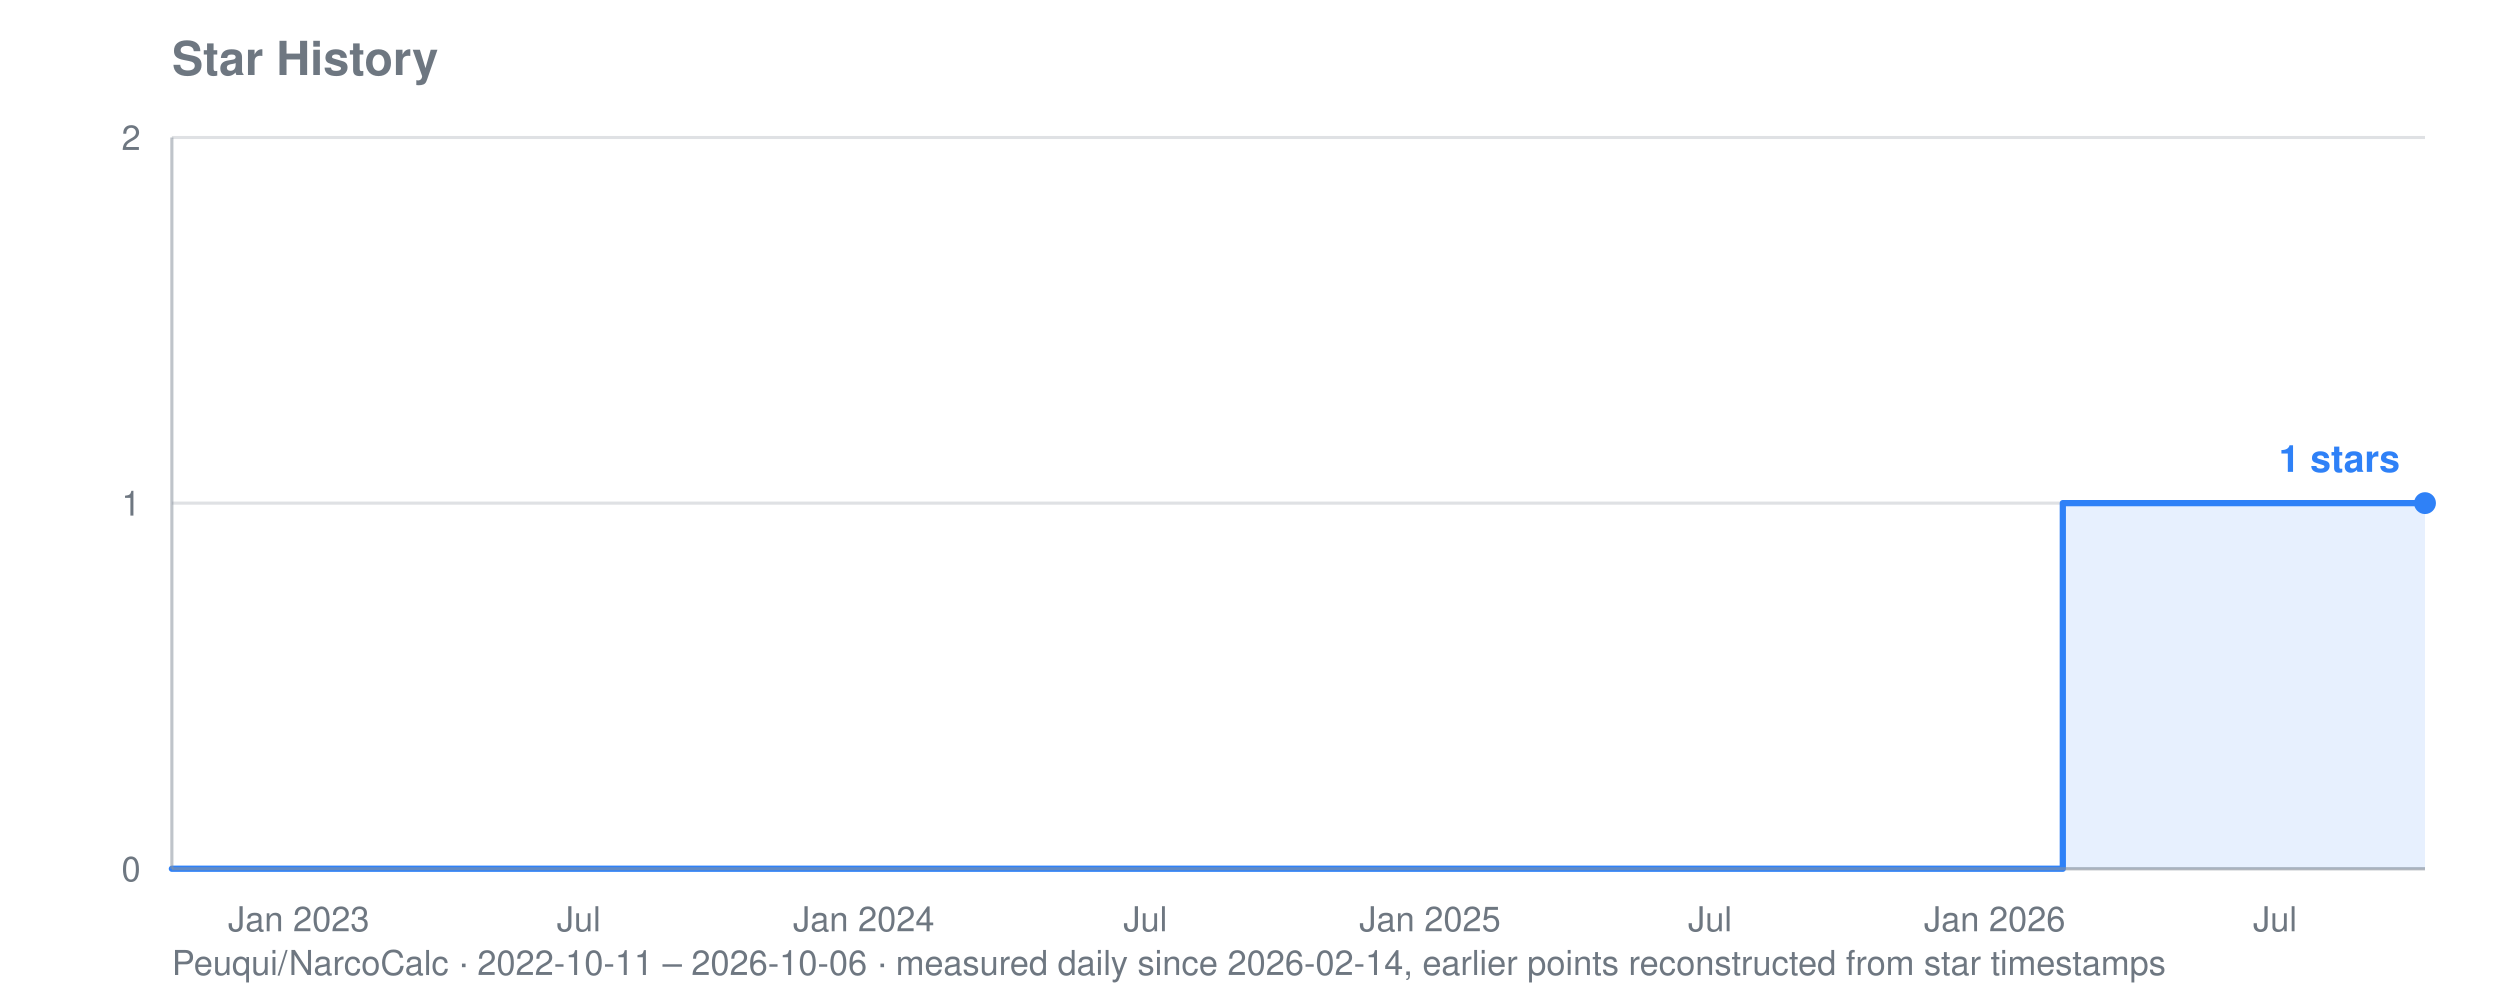
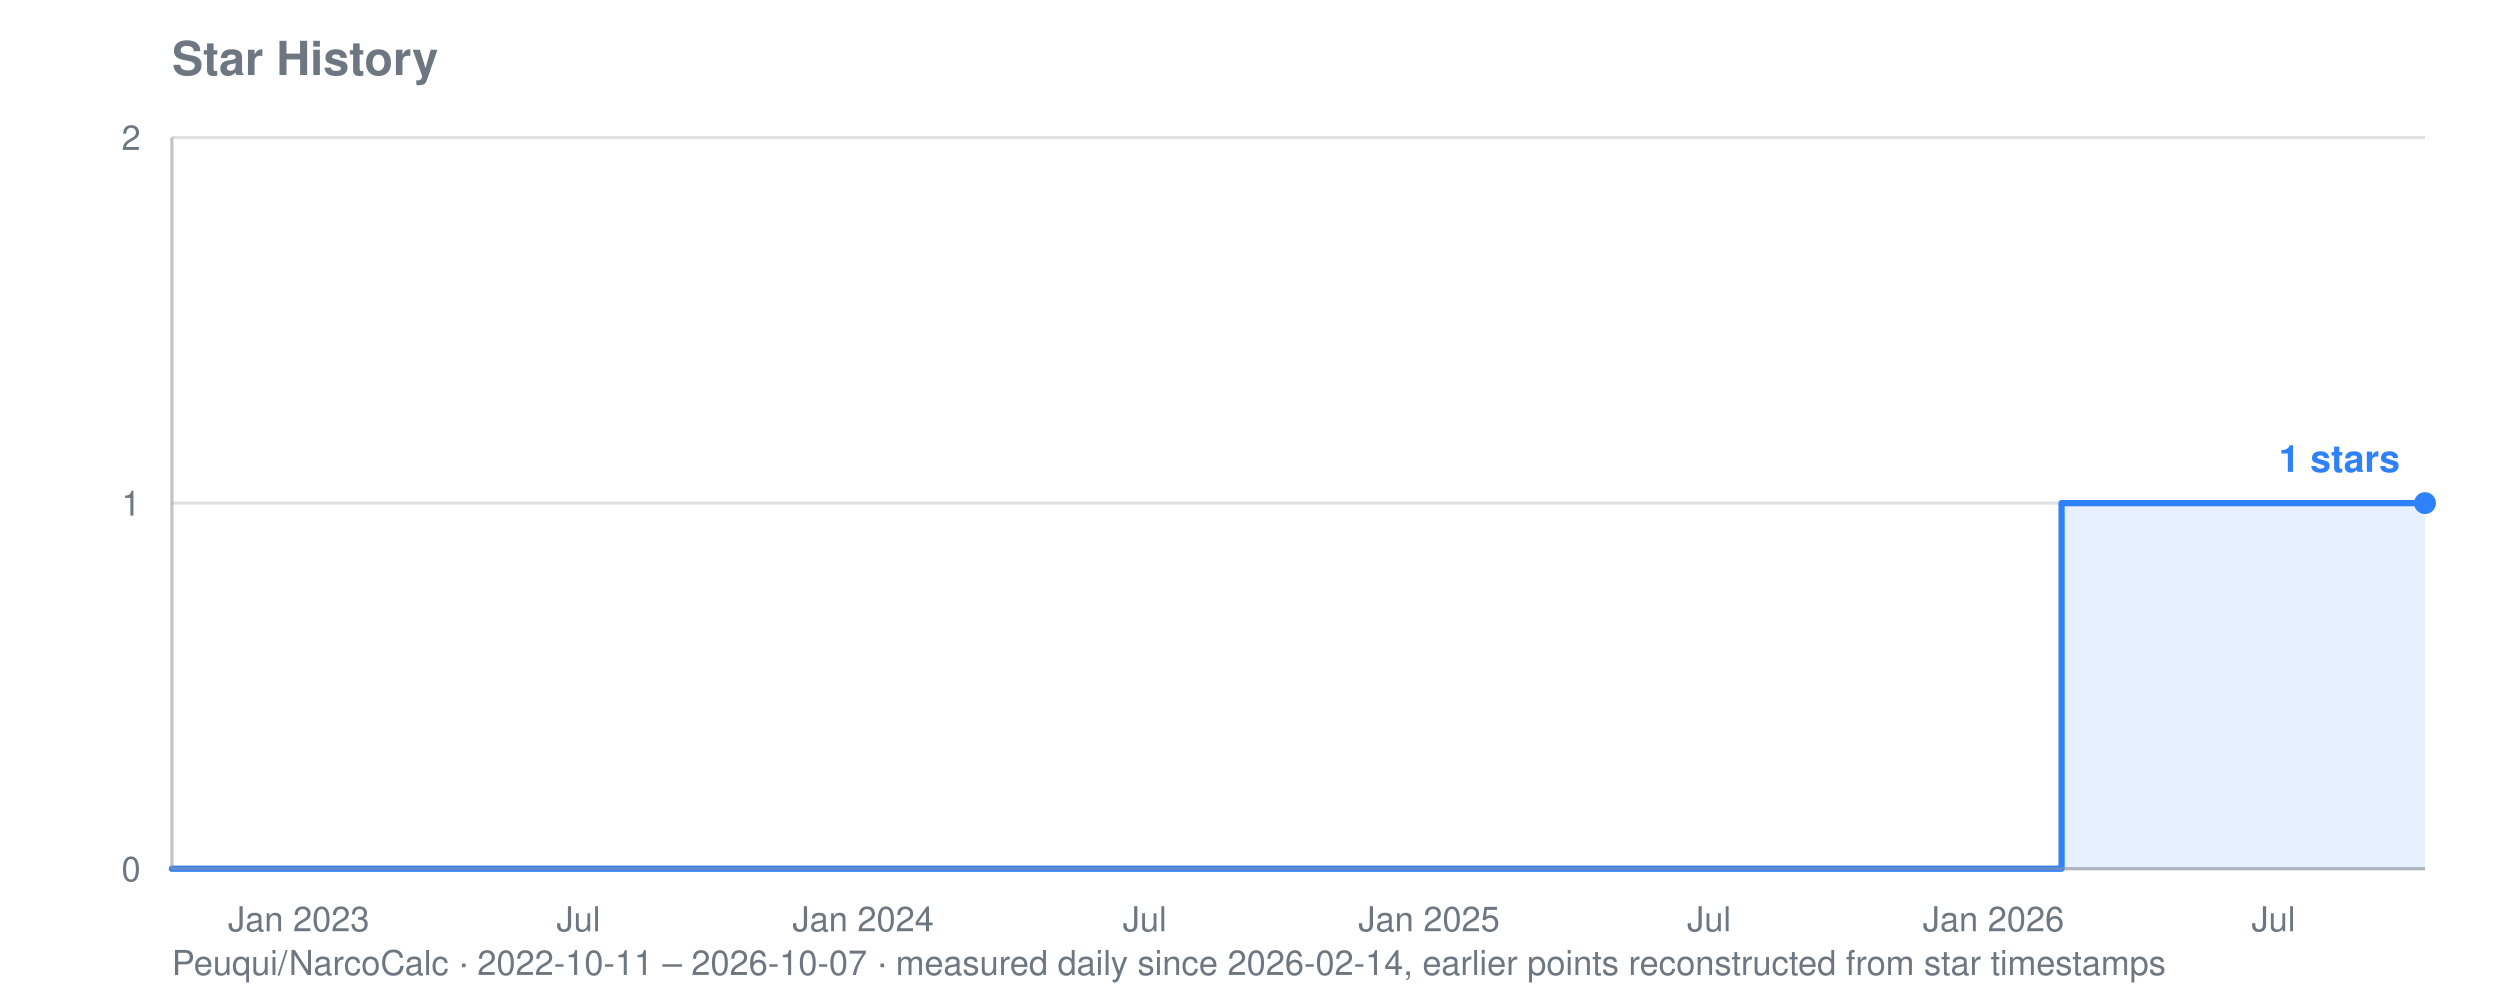
<svg xmlns="http://www.w3.org/2000/svg" viewBox="0 0 800 320" width="800" height="320" role="img" aria-label="Star history for Peuqui/NarcoCalc: 1 stars">
  <text font-family="system-ui, -apple-system, Segoe UI, Helvetica, Arial, sans-serif" font-size="15" font-weight="600" fill="#6e7781" x="55" y="24">Star History</text>
-   <text font-family="system-ui, -apple-system, Segoe UI, Helvetica, Arial, sans-serif" font-size="11" fill="#6e7781" x="55" y="312">Peuqui/NarcoCalc · 2022-10-11 – 2026-10-06 · measured daily since 2026-02-14, earlier points reconstructed from star timestamps</text>
+   <text font-family="system-ui, -apple-system, Segoe UI, Helvetica, Arial, sans-serif" font-size="11" fill="#6e7781" x="55" y="312">Peuqui/NarcoCalc · 2022-10-11 – 2026-10-07 · measured daily since 2026-02-14, earlier points reconstructed from star timestamps</text>
  <line stroke="#8b949e" stroke-width="1" opacity="0.28" x1="55" y1="278.0" x2="776" y2="278.0" />
  <text font-family="system-ui, -apple-system, Segoe UI, Helvetica, Arial, sans-serif" font-size="11" fill="#6e7781" x="45" y="282.0" text-anchor="end">0</text>
  <line stroke="#8b949e" stroke-width="1" opacity="0.28" x1="55" y1="161.0" x2="776" y2="161.0" />
  <text font-family="system-ui, -apple-system, Segoe UI, Helvetica, Arial, sans-serif" font-size="11" fill="#6e7781" x="45" y="165.0" text-anchor="end">1</text>
  <line stroke="#8b949e" stroke-width="1" opacity="0.28" x1="55" y1="44.0" x2="776" y2="44.0" />
  <text font-family="system-ui, -apple-system, Segoe UI, Helvetica, Arial, sans-serif" font-size="11" fill="#6e7781" x="45" y="48.0" text-anchor="end">2</text>
  <text font-family="system-ui, -apple-system, Segoe UI, Helvetica, Arial, sans-serif" font-size="11" fill="#6e7781" x="95.6" y="298" text-anchor="middle">Jan 2023</text>
-   <text font-family="system-ui, -apple-system, Segoe UI, Helvetica, Arial, sans-serif" font-size="11" fill="#6e7781" x="185.2" y="298" text-anchor="middle">Jul</text>
-   <text font-family="system-ui, -apple-system, Segoe UI, Helvetica, Arial, sans-serif" font-size="11" fill="#6e7781" x="276.4" y="298" text-anchor="middle">Jan 2024</text>
-   <text font-family="system-ui, -apple-system, Segoe UI, Helvetica, Arial, sans-serif" font-size="11" fill="#6e7781" x="366.5" y="298" text-anchor="middle">Jul</text>
-   <text font-family="system-ui, -apple-system, Segoe UI, Helvetica, Arial, sans-serif" font-size="11" fill="#6e7781" x="457.6" y="298" text-anchor="middle">Jan 2025</text>
-   <text font-family="system-ui, -apple-system, Segoe UI, Helvetica, Arial, sans-serif" font-size="11" fill="#6e7781" x="547.2" y="298" text-anchor="middle">Jul</text>
-   <text font-family="system-ui, -apple-system, Segoe UI, Helvetica, Arial, sans-serif" font-size="11" fill="#6e7781" x="638.3" y="298" text-anchor="middle">Jan 2026</text>
-   <text font-family="system-ui, -apple-system, Segoe UI, Helvetica, Arial, sans-serif" font-size="11" fill="#6e7781" x="728.0" y="298" text-anchor="middle">Jul</text>
-   <polygon fill="#2f81f7" opacity="0.12" points="55.0,278.0 55.0,278.0 660.1,278.0 660.1,161.0 660.6,161.0 660.6,161.0 661.1,161.0 661.1,161.0 661.6,161.0 661.6,161.0 662.1,161.0 662.1,161.0 662.6,161.0 662.6,161.0 663.1,161.0 663.1,161.0 663.6,161.0 663.6,161.0 664.1,161.0 664.1,161.0 664.6,161.0 664.6,161.0 664.6,161.0 664.6,161.0 664.6,161.0 664.6,161.0 664.6,161.0 664.6,161.0 665.1,161.0 665.1,161.0 665.6,161.0 665.6,161.0 666.1,161.0 666.1,161.0 666.6,161.0 666.6,161.0 667.1,161.0 667.1,161.0 667.6,161.0 667.6,161.0 668.0,161.0 668.0,161.0 668.5,161.0 668.5,161.0 669.0,161.0 669.0,161.0 669.5,161.0 669.5,161.0 670.0,161.0 670.0,161.0 670.5,161.0 670.5,161.0 671.0,161.0 671.0,161.0 671.5,161.0 671.5,161.0 672.0,161.0 672.0,161.0 672.5,161.0 672.5,161.0 673.0,161.0 673.0,161.0 673.5,161.0 673.5,161.0 674.0,161.0 674.0,161.0 674.5,161.0 674.5,161.0 675.0,161.0 675.0,161.0 675.5,161.0 675.5,161.0 676.0,161.0 676.0,161.0 676.5,161.0 676.5,161.0 677.0,161.0 677.0,161.0 677.5,161.0 677.5,161.0 678.0,161.0 678.0,161.0 678.4,161.0 678.4,161.0 678.9,161.0 678.9,161.0 679.4,161.0 679.4,161.0 679.9,161.0 679.9,161.0 680.4,161.0 680.4,161.0 680.9,161.0 680.9,161.0 681.4,161.0 681.4,161.0 681.9,161.0 681.9,161.0 682.4,161.0 682.4,161.0 682.9,161.0 682.9,161.0 683.4,161.0 683.4,161.0 683.9,161.0 683.9,161.0 684.4,161.0 684.4,161.0 684.9,161.0 684.9,161.0 685.4,161.0 685.4,161.0 685.9,161.0 685.9,161.0 686.4,161.0 686.4,161.0 686.9,161.0 686.9,161.0 687.4,161.0 687.4,161.0 687.9,161.0 687.9,161.0 688.4,161.0 688.4,161.0 688.8,161.0 688.8,161.0 689.3,161.0 689.3,161.0 689.8,161.0 689.8,161.0 690.3,161.0 690.3,161.0 690.8,161.0 690.8,161.0 691.3,161.0 691.3,161.0 691.8,161.0 691.8,161.0 692.3,161.0 692.3,161.0 692.8,161.0 692.8,161.0 693.3,161.0 693.3,161.0 693.8,161.0 693.8,161.0 694.3,161.0 694.3,161.0 694.8,161.0 694.8,161.0 695.3,161.0 695.3,161.0 695.8,161.0 695.8,161.0 696.3,161.0 696.3,161.0 696.8,161.0 696.8,161.0 697.3,161.0 697.3,161.0 697.8,161.0 697.8,161.0 698.3,161.0 698.3,161.0 698.8,161.0 698.8,161.0 699.2,161.0 699.2,161.0 699.7,161.0 699.7,161.0 700.2,161.0 700.2,161.0 700.7,161.0 700.7,161.0 701.2,161.0 701.2,161.0 701.7,161.0 701.7,161.0 702.2,161.0 702.2,161.0 702.7,161.0 702.7,161.0 703.2,161.0 703.2,161.0 703.7,161.0 703.7,161.0 704.2,161.0 704.2,161.0 704.7,161.0 704.7,161.0 705.2,161.0 705.2,161.0 705.7,161.0 705.7,161.0 706.2,161.0 706.2,161.0 706.7,161.0 706.7,161.0 707.2,161.0 707.2,161.0 707.7,161.0 707.7,161.0 708.2,161.0 708.2,161.0 708.7,161.0 708.7,161.0 709.1,161.0 709.1,161.0 709.6,161.0 709.6,161.0 710.1,161.0 710.1,161.0 710.6,161.0 710.6,161.0 711.1,161.0 711.1,161.0 711.6,161.0 711.6,161.0 712.1,161.0 712.1,161.0 712.6,161.0 712.6,161.0 713.1,161.0 713.1,161.0 713.6,161.0 713.6,161.0 714.1,161.0 714.1,161.0 714.6,161.0 714.6,161.0 715.1,161.0 715.1,161.0 715.6,161.0 715.6,161.0 716.1,161.0 716.1,161.0 716.6,161.0 716.6,161.0 717.1,161.0 717.1,161.0 717.6,161.0 717.6,161.0 718.1,161.0 718.1,161.0 718.6,161.0 718.6,161.0 719.1,161.0 719.1,161.0 719.5,161.0 719.5,161.0 720.0,161.0 720.0,161.0 720.5,161.0 720.5,161.0 721.0,161.0 721.0,161.0 721.5,161.0 721.5,161.0 722.0,161.0 722.0,161.0 722.5,161.0 722.5,161.0 723.0,161.0 723.0,161.0 723.5,161.0 723.5,161.0 724.0,161.0 724.0,161.0 724.5,161.0 724.5,161.0 725.0,161.0 725.0,161.0 725.5,161.0 725.5,161.0 726.0,161.0 726.0,161.0 726.5,161.0 726.5,161.0 727.0,161.0 727.0,161.0 727.5,161.0 727.5,161.0 728.0,161.0 728.0,161.0 728.5,161.0 728.5,161.0 729.0,161.0 729.0,161.0 729.5,161.0 729.5,161.0 729.9,161.0 729.9,161.0 730.4,161.0 730.4,161.0 730.9,161.0 730.9,161.0 731.4,161.0 731.4,161.0 731.9,161.0 731.9,161.0 732.4,161.0 732.4,161.0 732.9,161.0 732.9,161.0 733.4,161.0 733.4,161.0 733.9,161.0 733.9,161.0 734.4,161.0 734.4,161.0 734.9,161.0 734.9,161.0 735.4,161.0 735.4,161.0 735.9,161.0 735.9,161.0 736.4,161.0 736.4,161.0 736.9,161.0 736.9,161.0 737.4,161.0 737.4,161.0 737.9,161.0 737.9,161.0 738.4,161.0 738.4,161.0 738.9,161.0 738.9,161.0 739.4,161.0 739.4,161.0 739.9,161.0 739.9,161.0 740.3,161.0 740.3,161.0 740.8,161.0 740.8,161.0 741.3,161.0 741.3,161.0 741.8,161.0 741.8,161.0 742.3,161.0 742.3,161.0 742.8,161.0 742.8,161.0 743.3,161.0 743.3,161.0 743.8,161.0 743.8,161.0 744.3,161.0 744.3,161.0 744.8,161.0 744.8,161.0 745.3,161.0 745.3,161.0 745.8,161.0 745.8,161.0 746.3,161.0 746.3,161.0 746.8,161.0 746.8,161.0 747.3,161.0 747.3,161.0 747.8,161.0 747.8,161.0 748.3,161.0 748.3,161.0 748.8,161.0 748.8,161.0 749.3,161.0 749.3,161.0 749.8,161.0 749.8,161.0 750.2,161.0 750.2,161.0 750.7,161.0 750.7,161.0 751.2,161.0 751.2,161.0 751.7,161.0 751.7,161.0 752.2,161.0 752.2,161.0 752.7,161.0 752.7,161.0 753.2,161.0 753.2,161.0 753.7,161.0 753.7,161.0 754.2,161.0 754.2,161.0 754.7,161.0 754.7,161.0 755.2,161.0 755.2,161.0 755.7,161.0 755.7,161.0 756.2,161.0 756.2,161.0 756.7,161.0 756.7,161.0 757.2,161.0 757.2,161.0 757.7,161.0 757.7,161.0 758.2,161.0 758.2,161.0 758.7,161.0 758.7,161.0 759.2,161.0 759.2,161.0 759.7,161.0 759.7,161.0 760.2,161.0 760.2,161.0 760.6,161.0 760.6,161.0 761.1,161.0 761.1,161.0 761.6,161.0 761.6,161.0 762.1,161.0 762.1,161.0 762.6,161.0 762.6,161.0 763.1,161.0 763.1,161.0 763.6,161.0 763.6,161.0 764.1,161.0 764.1,161.0 764.6,161.0 764.6,161.0 765.1,161.0 765.1,161.0 765.6,161.0 765.6,161.0 766.1,161.0 766.1,161.0 766.6,161.0 766.6,161.0 767.1,161.0 767.1,161.0 767.6,161.0 767.6,161.0 768.1,161.0 768.1,161.0 768.6,161.0 768.6,161.0 769.1,161.0 769.1,161.0 769.6,161.0 769.6,161.0 770.1,161.0 770.1,161.0 770.6,161.0 770.6,161.0 771.0,161.0 771.0,161.0 771.5,161.0 771.5,161.0 772.0,161.0 772.0,161.0 772.5,161.0 772.5,161.0 773.0,161.0 773.0,161.0 773.5,161.0 773.5,161.0 774.0,161.0 774.0,161.0 774.5,161.0 774.5,161.0 775.0,161.0 775.0,161.0 775.5,161.0 775.5,161.0 776.0,161.0 776.0,161.0 776.0,278.0" />
-   <polyline fill="none" stroke="#2f81f7" stroke-width="2" stroke-linejoin="round" stroke-linecap="round" points="55.0,278.0 660.1,278.0 660.1,161.0 660.6,161.0 660.6,161.0 661.1,161.0 661.1,161.0 661.6,161.0 661.6,161.0 662.1,161.0 662.1,161.0 662.6,161.0 662.6,161.0 663.1,161.0 663.1,161.0 663.6,161.0 663.6,161.0 664.1,161.0 664.1,161.0 664.6,161.0 664.6,161.0 664.6,161.0 664.6,161.0 664.6,161.0 664.6,161.0 664.6,161.0 664.6,161.0 665.1,161.0 665.1,161.0 665.6,161.0 665.6,161.0 666.1,161.0 666.1,161.0 666.6,161.0 666.6,161.0 667.1,161.0 667.1,161.0 667.6,161.0 667.6,161.0 668.0,161.0 668.0,161.0 668.5,161.0 668.5,161.0 669.0,161.0 669.0,161.0 669.5,161.0 669.5,161.0 670.0,161.0 670.0,161.0 670.5,161.0 670.5,161.0 671.0,161.0 671.0,161.0 671.5,161.0 671.5,161.0 672.0,161.0 672.0,161.0 672.5,161.0 672.5,161.0 673.0,161.0 673.0,161.0 673.5,161.0 673.5,161.0 674.0,161.0 674.0,161.0 674.5,161.0 674.5,161.0 675.0,161.0 675.0,161.0 675.5,161.0 675.5,161.0 676.0,161.0 676.0,161.0 676.5,161.0 676.5,161.0 677.0,161.0 677.0,161.0 677.5,161.0 677.5,161.0 678.0,161.0 678.0,161.0 678.4,161.0 678.4,161.0 678.9,161.0 678.9,161.0 679.4,161.0 679.4,161.0 679.9,161.0 679.9,161.0 680.4,161.0 680.4,161.0 680.9,161.0 680.9,161.0 681.4,161.0 681.4,161.0 681.9,161.0 681.9,161.0 682.4,161.0 682.4,161.0 682.9,161.0 682.9,161.0 683.4,161.0 683.4,161.0 683.9,161.0 683.9,161.0 684.4,161.0 684.4,161.0 684.9,161.0 684.9,161.0 685.4,161.0 685.4,161.0 685.9,161.0 685.9,161.0 686.4,161.0 686.4,161.0 686.9,161.0 686.9,161.0 687.4,161.0 687.4,161.0 687.9,161.0 687.9,161.0 688.4,161.0 688.4,161.0 688.8,161.0 688.8,161.0 689.3,161.0 689.3,161.0 689.8,161.0 689.8,161.0 690.3,161.0 690.3,161.0 690.8,161.0 690.8,161.0 691.3,161.0 691.3,161.0 691.8,161.0 691.8,161.0 692.3,161.0 692.3,161.0 692.8,161.0 692.8,161.0 693.3,161.0 693.3,161.0 693.8,161.0 693.8,161.0 694.3,161.0 694.3,161.0 694.8,161.0 694.8,161.0 695.3,161.0 695.3,161.0 695.8,161.0 695.8,161.0 696.3,161.0 696.3,161.0 696.8,161.0 696.8,161.0 697.3,161.0 697.3,161.0 697.8,161.0 697.8,161.0 698.3,161.0 698.3,161.0 698.8,161.0 698.8,161.0 699.2,161.0 699.2,161.0 699.7,161.0 699.7,161.0 700.2,161.0 700.2,161.0 700.7,161.0 700.7,161.0 701.2,161.0 701.2,161.0 701.7,161.0 701.7,161.0 702.2,161.0 702.2,161.0 702.7,161.0 702.7,161.0 703.2,161.0 703.2,161.0 703.7,161.0 703.7,161.0 704.2,161.0 704.2,161.0 704.7,161.0 704.7,161.0 705.2,161.0 705.2,161.0 705.7,161.0 705.7,161.0 706.2,161.0 706.2,161.0 706.7,161.0 706.7,161.0 707.2,161.0 707.2,161.0 707.7,161.0 707.7,161.0 708.2,161.0 708.2,161.0 708.7,161.0 708.7,161.0 709.1,161.0 709.1,161.0 709.6,161.0 709.6,161.0 710.1,161.0 710.1,161.0 710.6,161.0 710.6,161.0 711.1,161.0 711.1,161.0 711.6,161.0 711.6,161.0 712.1,161.0 712.1,161.0 712.6,161.0 712.6,161.0 713.1,161.0 713.1,161.0 713.6,161.0 713.6,161.0 714.1,161.0 714.1,161.0 714.6,161.0 714.6,161.0 715.1,161.0 715.1,161.0 715.6,161.0 715.6,161.0 716.1,161.0 716.1,161.0 716.6,161.0 716.6,161.0 717.1,161.0 717.1,161.0 717.6,161.0 717.6,161.0 718.1,161.0 718.1,161.0 718.6,161.0 718.6,161.0 719.1,161.0 719.1,161.0 719.5,161.0 719.5,161.0 720.0,161.0 720.0,161.0 720.5,161.0 720.5,161.0 721.0,161.0 721.0,161.0 721.5,161.0 721.5,161.0 722.0,161.0 722.0,161.0 722.5,161.0 722.5,161.0 723.0,161.0 723.0,161.0 723.5,161.0 723.5,161.0 724.0,161.0 724.0,161.0 724.5,161.0 724.5,161.0 725.0,161.0 725.0,161.0 725.5,161.0 725.5,161.0 726.0,161.0 726.0,161.0 726.5,161.0 726.5,161.0 727.0,161.0 727.0,161.0 727.5,161.0 727.5,161.0 728.0,161.0 728.0,161.0 728.5,161.0 728.5,161.0 729.0,161.0 729.0,161.0 729.5,161.0 729.5,161.0 729.9,161.0 729.9,161.0 730.4,161.0 730.4,161.0 730.9,161.0 730.9,161.0 731.4,161.0 731.4,161.0 731.9,161.0 731.9,161.0 732.4,161.0 732.4,161.0 732.9,161.0 732.9,161.0 733.4,161.0 733.4,161.0 733.9,161.0 733.9,161.0 734.4,161.0 734.4,161.0 734.9,161.0 734.9,161.0 735.4,161.0 735.4,161.0 735.9,161.0 735.9,161.0 736.4,161.0 736.4,161.0 736.9,161.0 736.9,161.0 737.4,161.0 737.4,161.0 737.9,161.0 737.9,161.0 738.4,161.0 738.4,161.0 738.9,161.0 738.9,161.0 739.4,161.0 739.4,161.0 739.9,161.0 739.9,161.0 740.3,161.0 740.3,161.0 740.8,161.0 740.8,161.0 741.3,161.0 741.3,161.0 741.8,161.0 741.8,161.0 742.3,161.0 742.3,161.0 742.8,161.0 742.8,161.0 743.3,161.0 743.3,161.0 743.8,161.0 743.8,161.0 744.3,161.0 744.3,161.0 744.8,161.0 744.8,161.0 745.3,161.0 745.3,161.0 745.8,161.0 745.8,161.0 746.3,161.0 746.3,161.0 746.8,161.0 746.8,161.0 747.3,161.0 747.3,161.0 747.8,161.0 747.8,161.0 748.3,161.0 748.3,161.0 748.8,161.0 748.8,161.0 749.3,161.0 749.3,161.0 749.8,161.0 749.8,161.0 750.2,161.0 750.2,161.0 750.7,161.0 750.7,161.0 751.2,161.0 751.2,161.0 751.7,161.0 751.7,161.0 752.2,161.0 752.2,161.0 752.7,161.0 752.7,161.0 753.2,161.0 753.2,161.0 753.7,161.0 753.7,161.0 754.2,161.0 754.2,161.0 754.7,161.0 754.7,161.0 755.2,161.0 755.2,161.0 755.7,161.0 755.7,161.0 756.2,161.0 756.2,161.0 756.7,161.0 756.7,161.0 757.2,161.0 757.2,161.0 757.7,161.0 757.7,161.0 758.2,161.0 758.2,161.0 758.7,161.0 758.7,161.0 759.2,161.0 759.2,161.0 759.7,161.0 759.7,161.0 760.2,161.0 760.2,161.0 760.6,161.0 760.6,161.0 761.1,161.0 761.1,161.0 761.6,161.0 761.6,161.0 762.1,161.0 762.1,161.0 762.6,161.0 762.6,161.0 763.1,161.0 763.1,161.0 763.6,161.0 763.6,161.0 764.1,161.0 764.1,161.0 764.6,161.0 764.6,161.0 765.1,161.0 765.1,161.0 765.6,161.0 765.6,161.0 766.1,161.0 766.1,161.0 766.6,161.0 766.6,161.0 767.1,161.0 767.1,161.0 767.6,161.0 767.6,161.0 768.1,161.0 768.1,161.0 768.6,161.0 768.6,161.0 769.1,161.0 769.1,161.0 769.6,161.0 769.6,161.0 770.1,161.0 770.1,161.0 770.6,161.0 770.6,161.0 771.0,161.0 771.0,161.0 771.5,161.0 771.5,161.0 772.0,161.0 772.0,161.0 772.5,161.0 772.5,161.0 773.0,161.0 773.0,161.0 773.5,161.0 773.5,161.0 774.0,161.0 774.0,161.0 774.5,161.0 774.5,161.0 775.0,161.0 775.0,161.0 775.5,161.0 775.5,161.0 776.0,161.0 776.0,161.0" />
+   <text font-family="system-ui, -apple-system, Segoe UI, Helvetica, Arial, sans-serif" font-size="11" fill="#6e7781" x="185.1" y="298" text-anchor="middle">Jul</text>
+   <text font-family="system-ui, -apple-system, Segoe UI, Helvetica, Arial, sans-serif" font-size="11" fill="#6e7781" x="276.2" y="298" text-anchor="middle">Jan 2024</text>
+   <text font-family="system-ui, -apple-system, Segoe UI, Helvetica, Arial, sans-serif" font-size="11" fill="#6e7781" x="366.3" y="298" text-anchor="middle">Jul</text>
+   <text font-family="system-ui, -apple-system, Segoe UI, Helvetica, Arial, sans-serif" font-size="11" fill="#6e7781" x="457.3" y="298" text-anchor="middle">Jan 2025</text>
+   <text font-family="system-ui, -apple-system, Segoe UI, Helvetica, Arial, sans-serif" font-size="11" fill="#6e7781" x="546.9" y="298" text-anchor="middle">Jul</text>
+   <text font-family="system-ui, -apple-system, Segoe UI, Helvetica, Arial, sans-serif" font-size="11" fill="#6e7781" x="637.9" y="298" text-anchor="middle">Jan 2026</text>
+   <text font-family="system-ui, -apple-system, Segoe UI, Helvetica, Arial, sans-serif" font-size="11" fill="#6e7781" x="727.5" y="298" text-anchor="middle">Jul</text>
+   <polygon fill="#2f81f7" opacity="0.12" points="55.0,278.0 55.0,278.0 659.7,278.0 659.7,161.0 660.2,161.0 660.2,161.0 660.7,161.0 660.7,161.0 661.2,161.0 661.2,161.0 661.7,161.0 661.7,161.0 662.2,161.0 662.2,161.0 662.7,161.0 662.7,161.0 663.2,161.0 663.2,161.0 663.7,161.0 663.7,161.0 664.2,161.0 664.2,161.0 664.2,161.0 664.2,161.0 664.2,161.0 664.2,161.0 664.2,161.0 664.2,161.0 664.7,161.0 664.7,161.0 665.2,161.0 665.2,161.0 665.6,161.0 665.6,161.0 666.1,161.0 666.1,161.0 666.6,161.0 666.6,161.0 667.1,161.0 667.1,161.0 667.6,161.0 667.6,161.0 668.1,161.0 668.1,161.0 668.6,161.0 668.6,161.0 669.1,161.0 669.1,161.0 669.6,161.0 669.6,161.0 670.1,161.0 670.1,161.0 670.6,161.0 670.6,161.0 671.1,161.0 671.1,161.0 671.6,161.0 671.6,161.0 672.1,161.0 672.1,161.0 672.6,161.0 672.6,161.0 673.1,161.0 673.1,161.0 673.6,161.0 673.6,161.0 674.1,161.0 674.1,161.0 674.6,161.0 674.6,161.0 675.1,161.0 675.1,161.0 675.5,161.0 675.5,161.0 676.0,161.0 676.0,161.0 676.5,161.0 676.5,161.0 677.0,161.0 677.0,161.0 677.5,161.0 677.5,161.0 678.0,161.0 678.0,161.0 678.5,161.0 678.5,161.0 679.0,161.0 679.0,161.0 679.5,161.0 679.5,161.0 680.0,161.0 680.0,161.0 680.5,161.0 680.5,161.0 681.0,161.0 681.0,161.0 681.5,161.0 681.5,161.0 682.0,161.0 682.0,161.0 682.5,161.0 682.5,161.0 683.0,161.0 683.0,161.0 683.5,161.0 683.5,161.0 684.0,161.0 684.0,161.0 684.5,161.0 684.5,161.0 684.9,161.0 684.9,161.0 685.4,161.0 685.4,161.0 685.9,161.0 685.9,161.0 686.4,161.0 686.4,161.0 686.9,161.0 686.9,161.0 687.4,161.0 687.4,161.0 687.9,161.0 687.9,161.0 688.4,161.0 688.4,161.0 688.9,161.0 688.9,161.0 689.4,161.0 689.4,161.0 689.9,161.0 689.9,161.0 690.4,161.0 690.4,161.0 690.9,161.0 690.9,161.0 691.4,161.0 691.4,161.0 691.9,161.0 691.9,161.0 692.4,161.0 692.4,161.0 692.9,161.0 692.9,161.0 693.4,161.0 693.4,161.0 693.9,161.0 693.9,161.0 694.3,161.0 694.3,161.0 694.8,161.0 694.8,161.0 695.3,161.0 695.3,161.0 695.8,161.0 695.8,161.0 696.3,161.0 696.3,161.0 696.8,161.0 696.8,161.0 697.3,161.0 697.3,161.0 697.8,161.0 697.8,161.0 698.3,161.0 698.3,161.0 698.8,161.0 698.8,161.0 699.3,161.0 699.3,161.0 699.8,161.0 699.8,161.0 700.3,161.0 700.3,161.0 700.8,161.0 700.8,161.0 701.3,161.0 701.3,161.0 701.8,161.0 701.8,161.0 702.3,161.0 702.3,161.0 702.8,161.0 702.8,161.0 703.3,161.0 703.3,161.0 703.8,161.0 703.8,161.0 704.2,161.0 704.2,161.0 704.7,161.0 704.7,161.0 705.2,161.0 705.2,161.0 705.7,161.0 705.7,161.0 706.2,161.0 706.2,161.0 706.7,161.0 706.7,161.0 707.2,161.0 707.2,161.0 707.7,161.0 707.7,161.0 708.2,161.0 708.2,161.0 708.7,161.0 708.7,161.0 709.2,161.0 709.2,161.0 709.7,161.0 709.7,161.0 710.2,161.0 710.2,161.0 710.7,161.0 710.7,161.0 711.2,161.0 711.2,161.0 711.7,161.0 711.7,161.0 712.2,161.0 712.2,161.0 712.7,161.0 712.7,161.0 713.2,161.0 713.2,161.0 713.6,161.0 713.6,161.0 714.1,161.0 714.1,161.0 714.6,161.0 714.6,161.0 715.1,161.0 715.1,161.0 715.6,161.0 715.6,161.0 716.1,161.0 716.1,161.0 716.6,161.0 716.6,161.0 717.1,161.0 717.1,161.0 717.6,161.0 717.6,161.0 718.1,161.0 718.1,161.0 718.6,161.0 718.6,161.0 719.1,161.0 719.1,161.0 719.6,161.0 719.6,161.0 720.1,161.0 720.1,161.0 720.6,161.0 720.6,161.0 721.1,161.0 721.1,161.0 721.6,161.0 721.6,161.0 722.1,161.0 722.1,161.0 722.6,161.0 722.6,161.0 723.1,161.0 723.1,161.0 723.5,161.0 723.5,161.0 724.0,161.0 724.0,161.0 724.5,161.0 724.5,161.0 725.0,161.0 725.0,161.0 725.5,161.0 725.5,161.0 726.0,161.0 726.0,161.0 726.5,161.0 726.5,161.0 727.0,161.0 727.0,161.0 727.5,161.0 727.5,161.0 728.0,161.0 728.0,161.0 728.5,161.0 728.5,161.0 729.0,161.0 729.0,161.0 729.5,161.0 729.5,161.0 730.0,161.0 730.0,161.0 730.5,161.0 730.5,161.0 731.0,161.0 731.0,161.0 731.5,161.0 731.5,161.0 732.0,161.0 732.0,161.0 732.5,161.0 732.5,161.0 732.9,161.0 732.9,161.0 733.4,161.0 733.4,161.0 733.9,161.0 733.9,161.0 734.4,161.0 734.4,161.0 734.9,161.0 734.9,161.0 735.4,161.0 735.4,161.0 735.9,161.0 735.9,161.0 736.4,161.0 736.4,161.0 736.9,161.0 736.9,161.0 737.4,161.0 737.4,161.0 737.9,161.0 737.9,161.0 738.4,161.0 738.4,161.0 738.9,161.0 738.9,161.0 739.4,161.0 739.4,161.0 739.9,161.0 739.9,161.0 740.4,161.0 740.4,161.0 740.9,161.0 740.9,161.0 741.4,161.0 741.4,161.0 741.9,161.0 741.9,161.0 742.4,161.0 742.4,161.0 742.8,161.0 742.8,161.0 743.3,161.0 743.3,161.0 743.8,161.0 743.8,161.0 744.3,161.0 744.3,161.0 744.8,161.0 744.8,161.0 745.3,161.0 745.3,161.0 745.8,161.0 745.8,161.0 746.3,161.0 746.3,161.0 746.8,161.0 746.8,161.0 747.3,161.0 747.3,161.0 747.8,161.0 747.8,161.0 748.3,161.0 748.3,161.0 748.8,161.0 748.8,161.0 749.3,161.0 749.3,161.0 749.8,161.0 749.8,161.0 750.3,161.0 750.3,161.0 750.8,161.0 750.8,161.0 751.3,161.0 751.3,161.0 751.8,161.0 751.8,161.0 752.2,161.0 752.2,161.0 752.7,161.0 752.7,161.0 753.2,161.0 753.2,161.0 753.7,161.0 753.7,161.0 754.2,161.0 754.2,161.0 754.7,161.0 754.7,161.0 755.2,161.0 755.2,161.0 755.7,161.0 755.7,161.0 756.2,161.0 756.2,161.0 756.7,161.0 756.7,161.0 757.2,161.0 757.2,161.0 757.7,161.0 757.7,161.0 758.2,161.0 758.2,161.0 758.7,161.0 758.7,161.0 759.2,161.0 759.2,161.0 759.7,161.0 759.7,161.0 760.2,161.0 760.2,161.0 760.7,161.0 760.7,161.0 761.2,161.0 761.2,161.0 761.6,161.0 761.6,161.0 762.1,161.0 762.1,161.0 762.6,161.0 762.6,161.0 763.1,161.0 763.1,161.0 763.6,161.0 763.6,161.0 764.1,161.0 764.1,161.0 764.6,161.0 764.6,161.0 765.1,161.0 765.1,161.0 765.6,161.0 765.6,161.0 766.1,161.0 766.1,161.0 766.6,161.0 766.6,161.0 767.1,161.0 767.1,161.0 767.6,161.0 767.6,161.0 768.1,161.0 768.1,161.0 768.6,161.0 768.6,161.0 769.1,161.0 769.1,161.0 769.6,161.0 769.6,161.0 770.1,161.0 770.1,161.0 770.6,161.0 770.6,161.0 771.1,161.0 771.1,161.0 771.5,161.0 771.5,161.0 772.0,161.0 772.0,161.0 772.5,161.0 772.5,161.0 773.0,161.0 773.0,161.0 773.5,161.0 773.5,161.0 774.0,161.0 774.0,161.0 774.5,161.0 774.5,161.0 775.0,161.0 775.0,161.0 775.5,161.0 775.5,161.0 776.0,161.0 776.0,161.0 776.0,278.0" />
+   <polyline fill="none" stroke="#2f81f7" stroke-width="2" stroke-linejoin="round" stroke-linecap="round" points="55.0,278.0 659.7,278.0 659.7,161.0 660.2,161.0 660.2,161.0 660.7,161.0 660.7,161.0 661.2,161.0 661.2,161.0 661.7,161.0 661.7,161.0 662.2,161.0 662.2,161.0 662.7,161.0 662.7,161.0 663.2,161.0 663.2,161.0 663.7,161.0 663.7,161.0 664.2,161.0 664.2,161.0 664.2,161.0 664.2,161.0 664.2,161.0 664.2,161.0 664.2,161.0 664.2,161.0 664.7,161.0 664.7,161.0 665.2,161.0 665.2,161.0 665.6,161.0 665.6,161.0 666.1,161.0 666.1,161.0 666.6,161.0 666.6,161.0 667.1,161.0 667.1,161.0 667.6,161.0 667.6,161.0 668.1,161.0 668.1,161.0 668.6,161.0 668.6,161.0 669.1,161.0 669.1,161.0 669.6,161.0 669.6,161.0 670.1,161.0 670.1,161.0 670.6,161.0 670.6,161.0 671.1,161.0 671.1,161.0 671.6,161.0 671.6,161.0 672.1,161.0 672.1,161.0 672.6,161.0 672.6,161.0 673.1,161.0 673.1,161.0 673.6,161.0 673.6,161.0 674.1,161.0 674.1,161.0 674.6,161.0 674.6,161.0 675.1,161.0 675.1,161.0 675.5,161.0 675.5,161.0 676.0,161.0 676.0,161.0 676.5,161.0 676.5,161.0 677.0,161.0 677.0,161.0 677.5,161.0 677.5,161.0 678.0,161.0 678.0,161.0 678.5,161.0 678.5,161.0 679.0,161.0 679.0,161.0 679.5,161.0 679.5,161.0 680.0,161.0 680.0,161.0 680.5,161.0 680.5,161.0 681.0,161.0 681.0,161.0 681.5,161.0 681.5,161.0 682.0,161.0 682.0,161.0 682.5,161.0 682.5,161.0 683.0,161.0 683.0,161.0 683.5,161.0 683.5,161.0 684.0,161.0 684.0,161.0 684.5,161.0 684.5,161.0 684.9,161.0 684.9,161.0 685.4,161.0 685.4,161.0 685.9,161.0 685.9,161.0 686.4,161.0 686.4,161.0 686.9,161.0 686.9,161.0 687.4,161.0 687.4,161.0 687.9,161.0 687.9,161.0 688.4,161.0 688.4,161.0 688.9,161.0 688.9,161.0 689.4,161.0 689.4,161.0 689.9,161.0 689.9,161.0 690.4,161.0 690.4,161.0 690.9,161.0 690.9,161.0 691.4,161.0 691.4,161.0 691.9,161.0 691.9,161.0 692.4,161.0 692.4,161.0 692.9,161.0 692.9,161.0 693.4,161.0 693.4,161.0 693.9,161.0 693.9,161.0 694.3,161.0 694.3,161.0 694.8,161.0 694.8,161.0 695.3,161.0 695.3,161.0 695.8,161.0 695.8,161.0 696.3,161.0 696.3,161.0 696.8,161.0 696.8,161.0 697.3,161.0 697.3,161.0 697.8,161.0 697.8,161.0 698.3,161.0 698.3,161.0 698.8,161.0 698.8,161.0 699.3,161.0 699.3,161.0 699.8,161.0 699.8,161.0 700.3,161.0 700.3,161.0 700.8,161.0 700.8,161.0 701.3,161.0 701.3,161.0 701.8,161.0 701.8,161.0 702.3,161.0 702.3,161.0 702.8,161.0 702.8,161.0 703.3,161.0 703.3,161.0 703.8,161.0 703.8,161.0 704.2,161.0 704.2,161.0 704.7,161.0 704.7,161.0 705.2,161.0 705.2,161.0 705.7,161.0 705.7,161.0 706.2,161.0 706.2,161.0 706.7,161.0 706.7,161.0 707.2,161.0 707.2,161.0 707.7,161.0 707.7,161.0 708.2,161.0 708.2,161.0 708.7,161.0 708.7,161.0 709.2,161.0 709.2,161.0 709.7,161.0 709.7,161.0 710.2,161.0 710.2,161.0 710.7,161.0 710.7,161.0 711.2,161.0 711.2,161.0 711.7,161.0 711.7,161.0 712.2,161.0 712.2,161.0 712.7,161.0 712.7,161.0 713.2,161.0 713.2,161.0 713.6,161.0 713.6,161.0 714.1,161.0 714.1,161.0 714.6,161.0 714.6,161.0 715.1,161.0 715.1,161.0 715.6,161.0 715.6,161.0 716.1,161.0 716.1,161.0 716.6,161.0 716.6,161.0 717.1,161.0 717.1,161.0 717.6,161.0 717.6,161.0 718.1,161.0 718.1,161.0 718.6,161.0 718.6,161.0 719.1,161.0 719.1,161.0 719.6,161.0 719.6,161.0 720.1,161.0 720.1,161.0 720.6,161.0 720.6,161.0 721.1,161.0 721.1,161.0 721.6,161.0 721.6,161.0 722.1,161.0 722.1,161.0 722.6,161.0 722.6,161.0 723.1,161.0 723.1,161.0 723.5,161.0 723.5,161.0 724.0,161.0 724.0,161.0 724.5,161.0 724.5,161.0 725.0,161.0 725.0,161.0 725.5,161.0 725.5,161.0 726.0,161.0 726.0,161.0 726.5,161.0 726.5,161.0 727.0,161.0 727.0,161.0 727.5,161.0 727.5,161.0 728.0,161.0 728.0,161.0 728.5,161.0 728.5,161.0 729.0,161.0 729.0,161.0 729.5,161.0 729.5,161.0 730.0,161.0 730.0,161.0 730.5,161.0 730.5,161.0 731.0,161.0 731.0,161.0 731.5,161.0 731.5,161.0 732.0,161.0 732.0,161.0 732.5,161.0 732.5,161.0 732.9,161.0 732.9,161.0 733.4,161.0 733.4,161.0 733.9,161.0 733.9,161.0 734.4,161.0 734.4,161.0 734.9,161.0 734.9,161.0 735.4,161.0 735.4,161.0 735.9,161.0 735.9,161.0 736.4,161.0 736.4,161.0 736.9,161.0 736.9,161.0 737.4,161.0 737.4,161.0 737.9,161.0 737.9,161.0 738.4,161.0 738.4,161.0 738.9,161.0 738.9,161.0 739.4,161.0 739.4,161.0 739.9,161.0 739.9,161.0 740.4,161.0 740.4,161.0 740.9,161.0 740.9,161.0 741.4,161.0 741.4,161.0 741.9,161.0 741.9,161.0 742.4,161.0 742.4,161.0 742.8,161.0 742.8,161.0 743.3,161.0 743.3,161.0 743.8,161.0 743.8,161.0 744.3,161.0 744.3,161.0 744.8,161.0 744.8,161.0 745.3,161.0 745.3,161.0 745.8,161.0 745.8,161.0 746.3,161.0 746.3,161.0 746.8,161.0 746.8,161.0 747.3,161.0 747.3,161.0 747.8,161.0 747.8,161.0 748.3,161.0 748.3,161.0 748.8,161.0 748.8,161.0 749.3,161.0 749.3,161.0 749.8,161.0 749.8,161.0 750.3,161.0 750.3,161.0 750.8,161.0 750.8,161.0 751.3,161.0 751.3,161.0 751.8,161.0 751.8,161.0 752.2,161.0 752.2,161.0 752.7,161.0 752.7,161.0 753.2,161.0 753.2,161.0 753.7,161.0 753.7,161.0 754.2,161.0 754.2,161.0 754.7,161.0 754.7,161.0 755.2,161.0 755.2,161.0 755.7,161.0 755.7,161.0 756.2,161.0 756.2,161.0 756.7,161.0 756.7,161.0 757.2,161.0 757.2,161.0 757.7,161.0 757.7,161.0 758.2,161.0 758.2,161.0 758.7,161.0 758.7,161.0 759.2,161.0 759.2,161.0 759.7,161.0 759.7,161.0 760.2,161.0 760.2,161.0 760.7,161.0 760.7,161.0 761.2,161.0 761.2,161.0 761.6,161.0 761.6,161.0 762.1,161.0 762.1,161.0 762.6,161.0 762.6,161.0 763.1,161.0 763.1,161.0 763.6,161.0 763.6,161.0 764.1,161.0 764.1,161.0 764.6,161.0 764.6,161.0 765.1,161.0 765.1,161.0 765.6,161.0 765.6,161.0 766.1,161.0 766.1,161.0 766.6,161.0 766.6,161.0 767.1,161.0 767.1,161.0 767.6,161.0 767.6,161.0 768.1,161.0 768.1,161.0 768.6,161.0 768.6,161.0 769.1,161.0 769.1,161.0 769.6,161.0 769.6,161.0 770.1,161.0 770.1,161.0 770.6,161.0 770.6,161.0 771.1,161.0 771.1,161.0 771.5,161.0 771.5,161.0 772.0,161.0 772.0,161.0 772.5,161.0 772.5,161.0 773.0,161.0 773.0,161.0 773.5,161.0 773.5,161.0 774.0,161.0 774.0,161.0 774.5,161.0 774.5,161.0 775.0,161.0 775.0,161.0 775.5,161.0 775.5,161.0 776.0,161.0 776.0,161.0" />
  <circle fill="#2f81f7" cx="776.0" cy="161.0" r="3.5" />
  <text font-family="system-ui, -apple-system, Segoe UI, Helvetica, Arial, sans-serif" font-size="12" font-weight="600" fill="#2f81f7" x="768.0" y="151.0" text-anchor="end">1 stars</text>
  <line stroke="#8b949e" stroke-width="1" opacity="0.55" x1="55" y1="44" x2="55" y2="278" />
  <line stroke="#8b949e" stroke-width="1" opacity="0.55" x1="55" y1="278" x2="776" y2="278" />
</svg>
